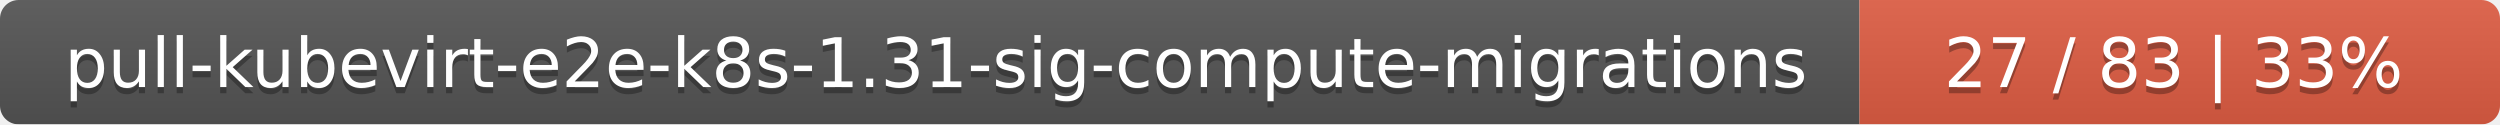
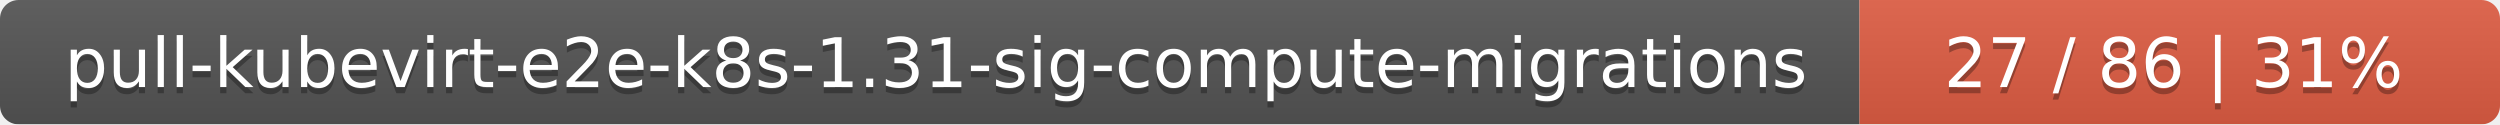
<svg xmlns="http://www.w3.org/2000/svg" width="402" height="20">
  <linearGradient id="smooth" x2="0" y2="100%">
    <stop offset="0" stop-color="#bbb" stop-opacity=".1" />
    <stop offset="1" stop-opacity=".1" />
  </linearGradient>
  <mask id="round">
    <rect width="402" height="20" rx="3" fill="#fff" />
  </mask>
  <g mask="url(#round)">
    <rect width="299" height="20" fill="#555" />
    <rect x="299" width="103" height="20" fill="#e05d44" />
    <rect width="402" height="20" fill="url(#smooth)" />
  </g>
  <g fill="#fff" text-anchor="middle" font-family="DejaVu Sans,Verdana,Geneva,sans-serif" font-size="11">
    <text x="150.5" y="15" fill="#010101" fill-opacity=".3">pull-kubevirt-e2e-k8s-1.31-sig-compute-migrations</text>
    <text x="150.5" y="14">pull-kubevirt-e2e-k8s-1.31-sig-compute-migrations</text>
-     <text x="349.5" y="15" fill="#010101" fill-opacity=".3">27 / 83    |    33%</text>
-     <text x="349.5" y="14">27 / 83    |    33%</text>
+     <text x="349.5" y="15" fill="#010101" fill-opacity=".3">27 / 86    |    31%</text>
+     <text x="349.5" y="14">27 / 86    |    31%</text>
  </g>
</svg>
